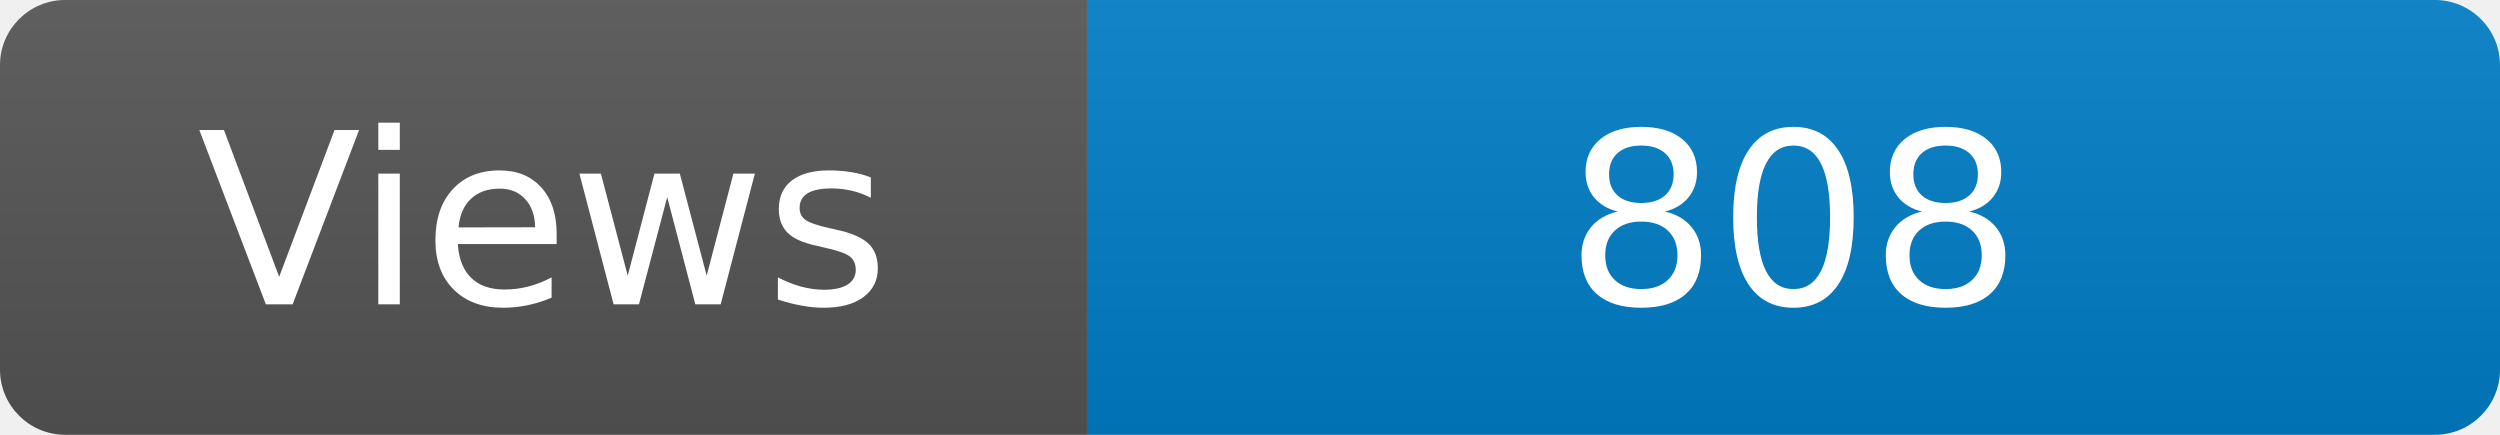
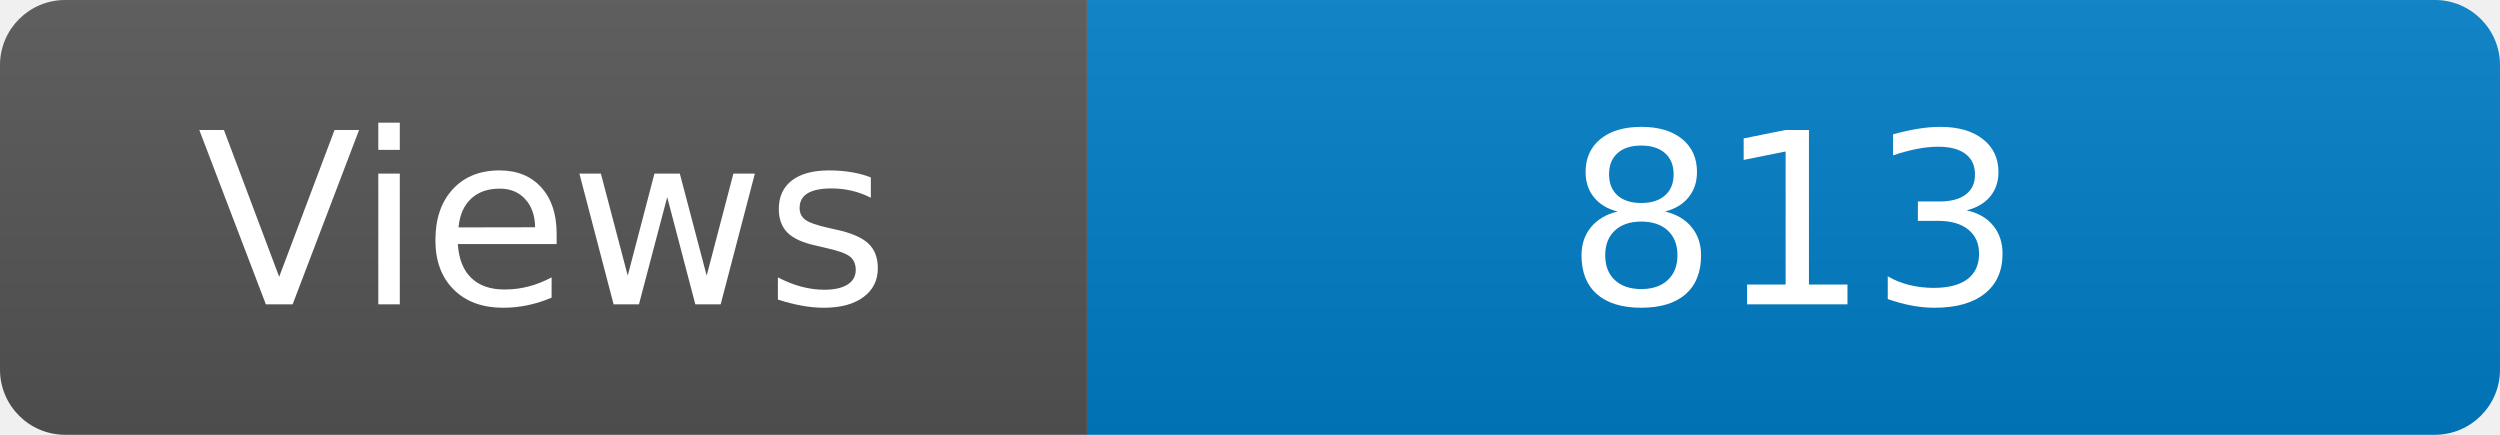
<svg xmlns="http://www.w3.org/2000/svg" width="115" height="20" role="img" aria-label="Maintained?: yes">
  <linearGradient id="s" x2="0" y2="100%">
    <stop offset="0" stop-color="#bbb" stop-opacity=".1" />
    <stop offset="1" stop-opacity=".1" />
  </linearGradient>
  <clipPath id="r">
    <rect width="115" height="20" rx="3" fill="#fff" />
  </clipPath>
  <g clip-path="url(#r)">
    <rect width="50" height="20" fill="#555" />
    <rect x="50" width="160" height="20" fill="#007ec6" />
    <rect width="115" height="20" fill="url(#s)" />
  </g>
  <g fill="#fff" text-anchor="middle" font-family="Verdana,Geneva,DejaVu Sans,sans-serif" font-size="110">
    <text x="250" y="140" transform="scale(.1)" fill="#fff">Views</text>
-     <text x="825" y="140" transform="scale(.1)" fill="#fff">808</text>
+     <text x="825" y="140" transform="scale(.1)" fill="#fff">813</text>
  </g>
</svg>
